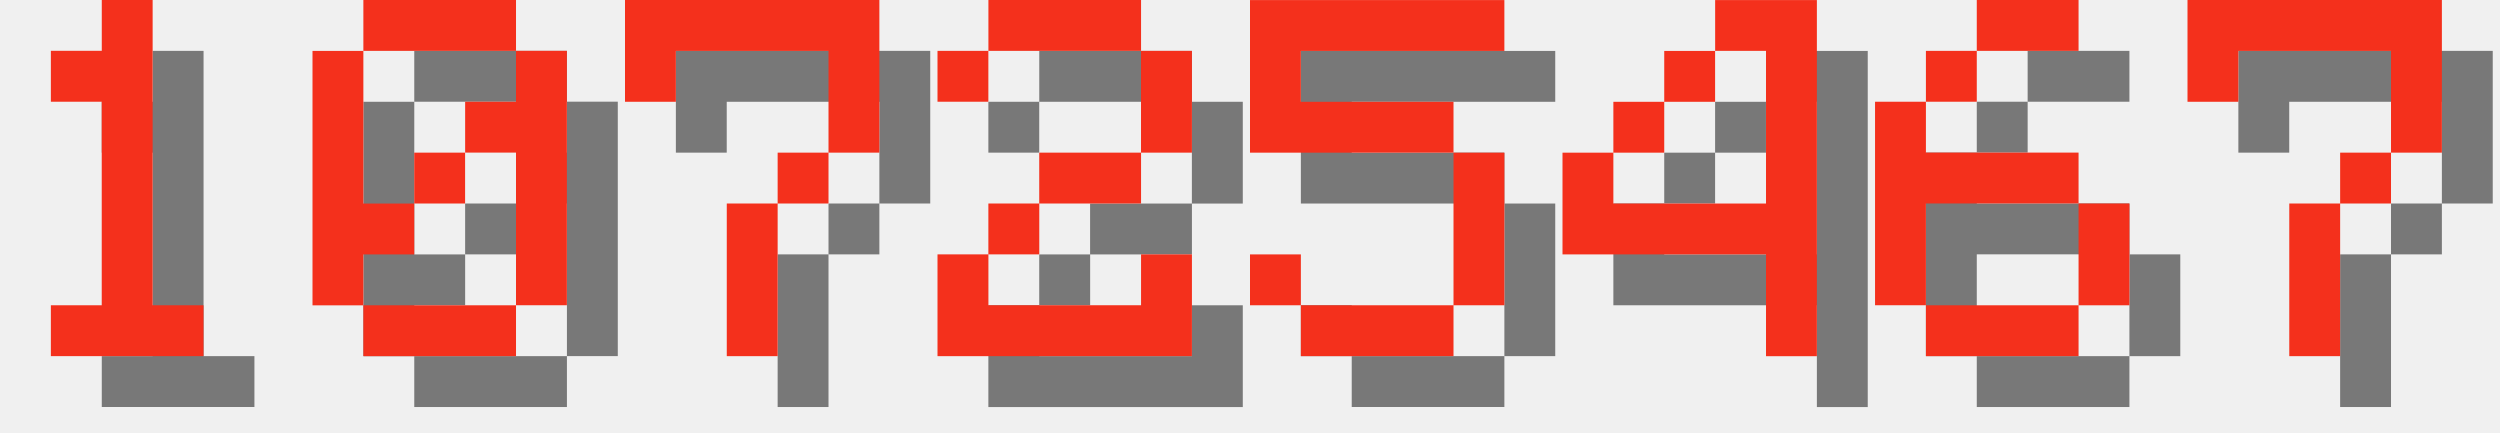
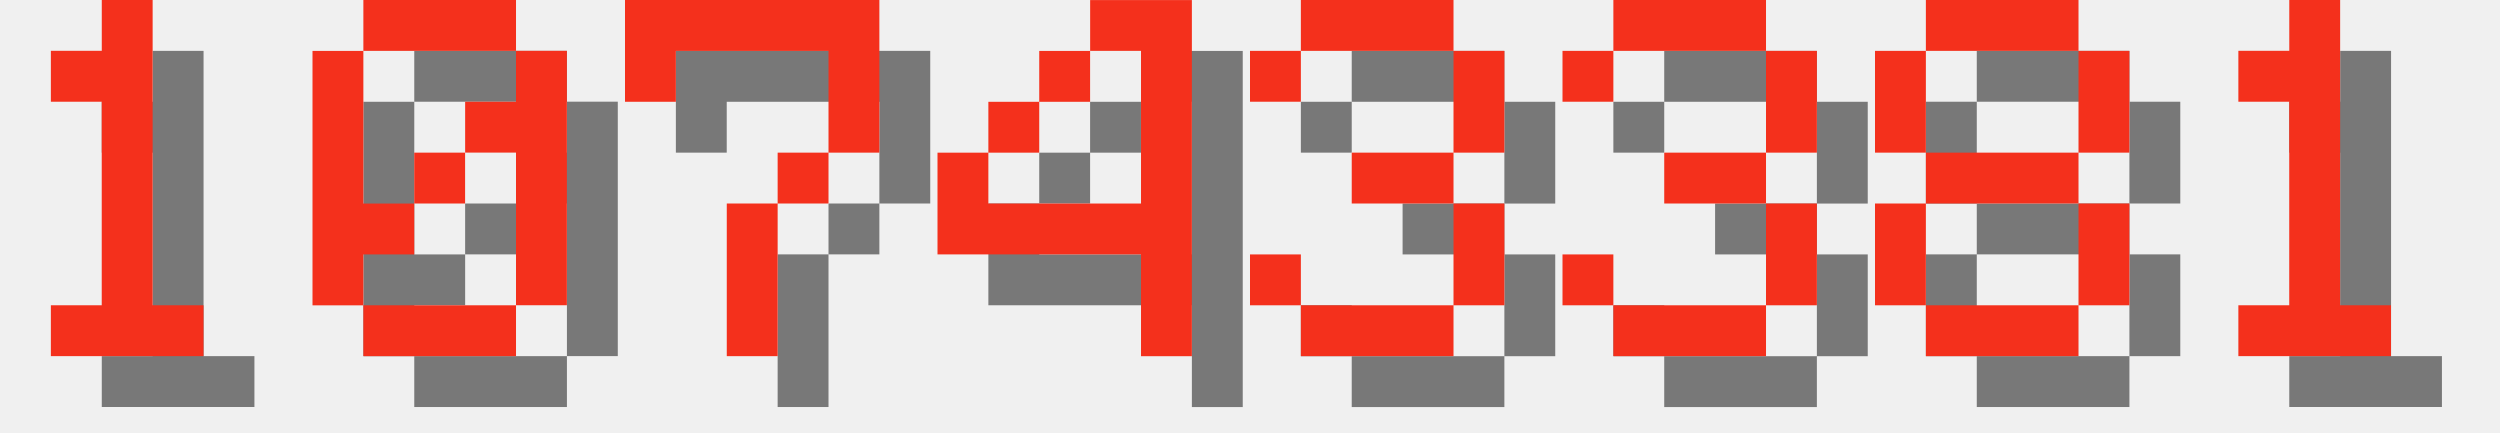
<svg xmlns="http://www.w3.org/2000/svg" version="1.1" width="208.0" height="36">
  <style>
        .text-foreground {
            fill: #F4301C;
        }
        .text-shadow {
            fill: #000000;
            fill-opacity: 0.5;
        }
    </style>
  <g class="digit" id="digit_1" transform="translate(0.0, 0), scale(4)">
    <path id="digit_1_shadow" class="text-shadow" d="m2.117 2.117v1.058h1.058v4.233h-1.058v1.058h3.175v-1.058h-1.058v-6.35h-1.058v1.058h-1.058z" fill-opacity=".5" style="paint-order:stroke fill markers" />
    <path id="digit_1_fg" class="text-foreground" d="m1.058 1.058v1.058h1.058v4.233h-1.058v1.058h3.175v-1.058h-1.058v-6.35h-1.058v1.058h-1.058z" fill="#fff" style="paint-order:stroke fill markers" />
  </g>
  <g class="digit" id="digit_0" transform="translate(26.0, 0), scale(4)">
    <path id="digit_0_shadow" class="text-shadow" d="m2.117 1.058v1.058h3.175v-1.058h-3.175zm3.175 1.058v1.058h-1.058v1.058h1.058v3.175h1.058v-5.292h-1.058zm0 5.292h-3.175v1.058h3.175v-1.058zm-3.175 0v-1.058h1.058v-1.058h-1.058v-3.175h-1.058v5.292h1.058zm1.058-2.117h1.058v-1.058h-1.058v1.058z" fill-opacity=".5" style="paint-order:stroke fill markers" />
    <path id="digit_0_fg" class="text-foreground" d="m1.058 0v1.058h3.175v-1.058h-3.175zm3.175 1.058v1.058h-1.058v1.058h1.058v3.175h1.058v-5.292h-1.058zm0 5.292h-3.175v1.058h3.175v-1.058zm-3.175 0v-1.058h1.058v-1.058h-1.058v-3.175h-1.058v5.292h1.058zm1.058-2.117h1.058v-1.058h-1.058v1.058z" fill="#fff" style="paint-order:stroke fill markers" />
  </g>
  <g class="digit" id="digit_7" transform="translate(52.0, 0), scale(4)">
    <path id="digit_7_shadow" class="text-shadow" d="m1.058 1.058 2e-6 2.117h1.058v-1.058h3.175v1.058l2e-7 1.058h-1.058v1.058h-1.058l4e-7 3.175 1.058 1e-7v-3.175h1.058v-1.058h1.058l5e-7 -1.058v-2.117z" fill-opacity=".5" style="paint-order:stroke fill markers" />
    <path id="digit_7_fg" class="text-foreground" d="m0 0 2e-6 2.117h1.058v-1.058h3.175v1.058l2e-7 1.058h-1.058v1.058h-1.058l4e-7 3.175 1.058 1e-7v-3.175h1.058v-1.058h1.058l5e-7 -1.058v-2.117z" fill="#fff" style="paint-order:stroke fill markers" />
  </g>
-   <g class="digit" id="digit_2" transform="translate(78.0, 0), scale(4)">
-     <path id="digit_2_shadow" class="text-shadow" d="m1.058 2.117v1.058h1.058v-1.058h3.175v2.117h-2.117v1.058h-1.058v1.058h-1.058v2.117h5.292v-2.117h-1.058v1.058h-3.175v-1.058h1.058v-1.058h2.117v-1.058h1.058v-2.117h-1.058v-1.058h-3.175v1.058h-1.058z" fill-opacity=".5" style="paint-order:stroke fill markers" />
-     <path id="digit_2_fg" class="text-foreground" d="m0 1.058v1.058h1.058v-1.058h3.175v2.117h-2.117v1.058h-1.058v1.058h-1.058v2.117h5.292v-2.117h-1.058v1.058h-3.175v-1.058h1.058v-1.058h2.117v-1.058h1.058v-2.117h-1.058v-1.058h-3.175v1.058h-1.058z" fill="#fff" style="paint-order:stroke fill markers" />
-   </g>
-   <g class="digit" id="digit_5" transform="translate(104.0, 0), scale(4)">
-     <path id="digit_5_shadow" class="text-shadow" d="m1.058 1.058v3.175h4.233v3.175h-3.175v-1.058h-1.058v1.058h1.058v1.058h3.175v-1.058h1.058v-3.175h-1.058v-1.058h-3.175v-1.058h4.233v-1.058h-5.292z" fill-opacity=".5" style="paint-order:stroke fill markers" />
-     <path id="digit_5_fg" class="text-foreground" d="m0 0v3.175h4.233v3.175h-3.175v-1.058h-1.058v1.058h1.058v1.058h3.175v-1.058h1.058v-3.175h-1.058v-1.058h-3.175v-1.058h4.233v-1.058h-5.292z" fill="#fff" style="paint-order:stroke fill markers" />
-   </g>
-   <g class="digit" id="digit_4" transform="translate(130.0, 0), scale(4)">
+   <g class="digit" id="digit_4" transform="translate(78.0, 0), scale(4)">
    <path id="digit_4_shadow" class="text-shadow" d="m4.233 1.058v1.058h1.058v3.175h-3.175v-1.058h-1.058v2.117h4.233v2.117h1.058v-7.408h-2.117zm-2.117 3.175h1.058v-1.058h-1.058v1.058zm1.058-1.058h1.058v-1.058h-1.058v1.058z" fill-opacity=".5" style="paint-order:stroke fill markers" />
    <path id="digit_4_fg" class="text-foreground" d="m3.175 0v1.058h1.058v3.175h-3.175v-1.058h-1.058v2.117h4.233v2.117h1.058v-7.408h-2.117zm-2.117 3.175h1.058v-1.058h-1.058v1.058zm1.058-1.058h1.058v-1.058h-1.058v1.058z" fill="#fff" style="paint-order:stroke fill markers" />
  </g>
-   <g class="digit" id="digit_6" transform="translate(156.0, 0), scale(4)">
-     <path id="digit_6_shadow" class="text-shadow" d="m3.175 1.058v1.058h2.117v-1.058h-2.117zm0 1.058h-1.058v1.058h1.058v-1.058zm-1.058 1.058h-1.058v4.233h1.058v-2.117h3.175v-1.058h-3.175v-1.058zm3.175 2.117v2.117h1.058v-2.117h-1.058zm0 2.117h-3.175v1.058h3.175v-1.058z" fill-opacity=".5" style="paint-order:stroke fill markers" />
-     <path id="digit_6_fg" class="text-foreground" d="m2.117 0v1.058h2.117v-1.058h-2.117zm0 1.058h-1.058v1.058h1.058v-1.058zm-1.058 1.058h-1.058v4.233h1.058v-2.117h3.175v-1.058h-3.175v-1.058zm3.175 2.117v2.117h1.058v-2.117h-1.058zm0 2.117h-3.175v1.058h3.175v-1.058z" fill="#fff" style="paint-order:stroke fill markers" />
+   <g class="digit" id="digit_3" transform="translate(104.0, 0), scale(4)">
+     <path id="digit_3_shadow" class="text-shadow" d="m1.058 2.117v1.058h1.058v-1.058h3.175v2.117h-2.117v1.058h2.117v2.117h-3.175v-1.058h-1.058v1.058h1.058v1.058h3.175v-1.058h1.058v-2.117h-1.058v-1.058h1.058v-2.117h-1.058v-1.058h-3.175v1.058h-1.058z" fill-opacity=".5" style="paint-order:stroke fill markers" />
+     <path id="digit_3_fg" class="text-foreground" d="m0 1.058v1.058h1.058v-1.058h3.175v2.117h-2.117v1.058h2.117v2.117h-3.175v-1.058h-1.058v1.058h1.058v1.058h3.175v-1.058h1.058v-2.117h-1.058v-1.058h1.058v-2.117h-1.058v-1.058h-3.175v1.058h-1.058z" fill="#fff" style="paint-order:stroke fill markers" />
  </g>
-   <g class="digit" id="digit_7" transform="translate(182.0, 0), scale(4)">
-     <path id="digit_7_shadow" class="text-shadow" d="m1.058 1.058 2e-6 2.117h1.058v-1.058h3.175v1.058l2e-7 1.058h-1.058v1.058h-1.058l4e-7 3.175 1.058 1e-7v-3.175h1.058v-1.058h1.058l5e-7 -1.058v-2.117z" fill-opacity=".5" style="paint-order:stroke fill markers" />
-     <path id="digit_7_fg" class="text-foreground" d="m0 0 2e-6 2.117h1.058v-1.058h3.175v1.058l2e-7 1.058h-1.058v1.058h-1.058l4e-7 3.175 1.058 1e-7v-3.175h1.058v-1.058h1.058l5e-7 -1.058v-2.117z" fill="#fff" style="paint-order:stroke fill markers" />
+   <g class="digit" id="digit_3" transform="translate(130.0, 0), scale(4)">
+     <path id="digit_3_shadow" class="text-shadow" d="m1.058 2.117v1.058h1.058v-1.058h3.175v2.117h-2.117v1.058h2.117v2.117h-3.175v-1.058h-1.058v1.058h1.058v1.058h3.175v-1.058h1.058v-2.117h-1.058v-1.058h1.058v-2.117h-1.058v-1.058h-3.175v1.058h-1.058z" fill-opacity=".5" style="paint-order:stroke fill markers" />
+     <path id="digit_3_fg" class="text-foreground" d="m0 1.058v1.058h1.058v-1.058h3.175v2.117h-2.117v1.058h2.117v2.117h-3.175v-1.058h-1.058v1.058h1.058v1.058h3.175v-1.058h1.058v-2.117h-1.058v-1.058h1.058v-2.117h-1.058v-1.058h-3.175v1.058h-1.058z" fill="#fff" style="paint-order:stroke fill markers" />
+   </g>
+   <g class="digit" id="digit_8" transform="translate(156.0, 0), scale(4)">
+     <path id="digit_8_shadow" class="text-shadow" d="m2.117 1.058v1.058h3.175v-1.058h-3.175zm3.175 1.058v2.117h1.058v-2.117h-1.058zm0 2.117h-3.175v1.058h3.175v-1.058zm0 1.058v2.117h1.058v-2.117h-1.058zm0 2.117h-3.175v1.058h3.175v-1.058zm-3.175 0v-2.117h-1.058v2.117h1.058zm0-3.175v-2.117h-1.058v2.117h1.058z" fill-opacity=".5" style="paint-order:stroke fill markers" />
+     <path id="digit_8_fg" class="text-foreground" d="m1.058 0v1.058h3.175v-1.058h-3.175zm3.175 1.058v2.117h1.058v-2.117h-1.058zm0 2.117h-3.175v1.058h3.175v-1.058zm0 1.058v2.117h1.058v-2.117h-1.058zm0 2.117h-3.175v1.058h3.175v-1.058zm-3.175 0v-2.117h-1.058v2.117h1.058zm0-3.175v-2.117h-1.058v2.117h1.058z" fill="#fff" style="paint-order:stroke fill markers" />
+   </g>
+   <g class="digit" id="digit_1" transform="translate(182.0, 0), scale(4)">
+     <path id="digit_1_shadow" class="text-shadow" d="m2.117 2.117v1.058h1.058v4.233h-1.058v1.058h3.175v-1.058h-1.058v-6.35h-1.058v1.058h-1.058z" fill-opacity=".5" style="paint-order:stroke fill markers" />
+     <path id="digit_1_fg" class="text-foreground" d="m1.058 1.058v1.058h1.058v4.233h-1.058v1.058h3.175v-1.058h-1.058v-6.35h-1.058v1.058h-1.058z" fill="#fff" style="paint-order:stroke fill markers" />
  </g>
</svg>
